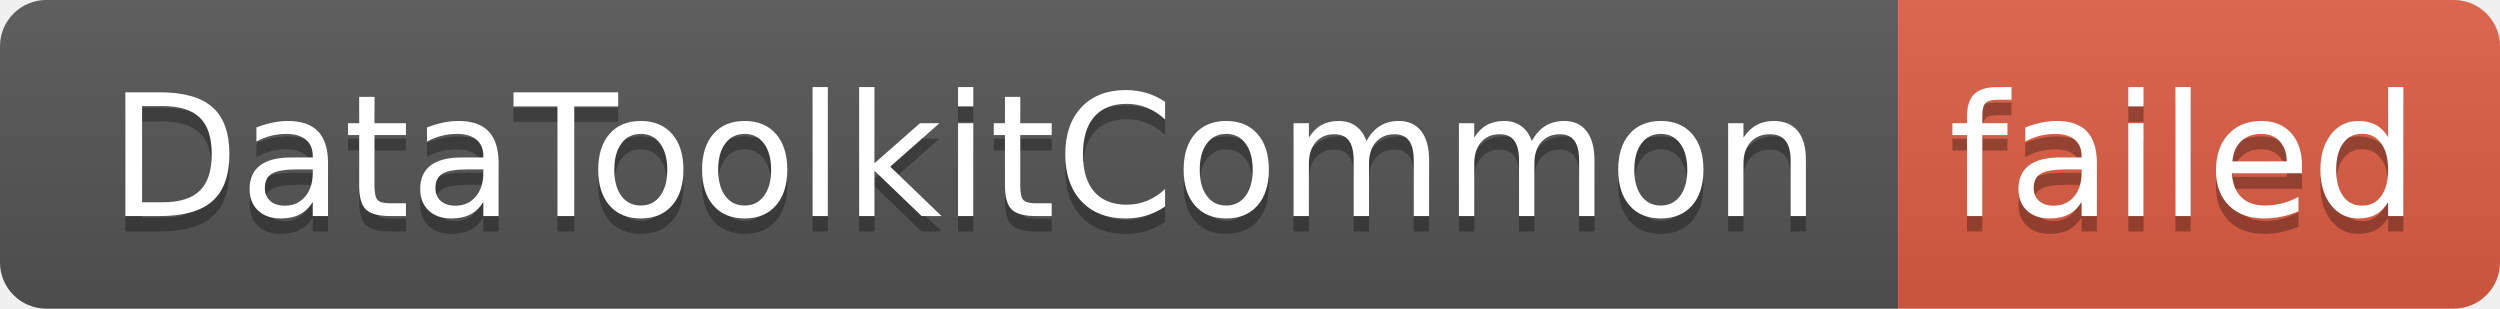
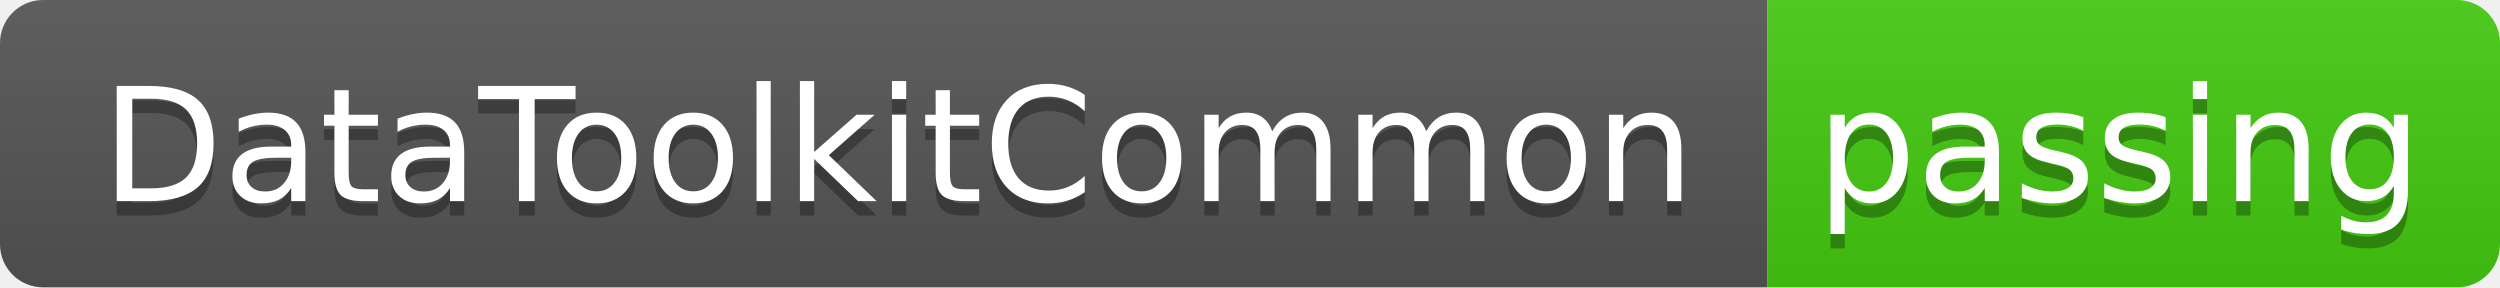
- <svg xmlns="http://www.w3.org/2000/svg" width="162" height="20" role="img" aria-label="DataToolkitCommon: failed">
+ <svg xmlns="http://www.w3.org/2000/svg" width="174" height="20" role="img" aria-label="DataToolkitCommon: passing">
  <linearGradient id="s" x2="0" y2="100%">
    <stop offset="0" stop-color="#bbb" stop-opacity=".1" />
    <stop offset="1" stop-opacity=".1" />
  </linearGradient>
  <clipPath id="r">
-     <rect width="162" height="20" rx="3" fill="#fff" />
+     <rect width="174" height="20" rx="3" fill="#fff" />
  </clipPath>
  <g clip-path="url(#r)">
    <rect width="123" height="20" fill="#555" />
-     <rect x="123" width="39" height="20" fill="#e05d44" />
-     <rect width="162" height="20" fill="url(#s)" />
+     <rect x="123" width="51" height="20" fill="#4c1" />
+     <rect width="174" height="20" fill="url(#s)" />
  </g>
  <g fill="#fff" text-anchor="middle" font-family="Verdana,Geneva,DejaVu Sans,sans-serif" text-rendering="geometricPrecision" font-size="110">
    <text aria-hidden="true" x="625" y="150" fill="#010101" fill-opacity=".3" transform="scale(.1)" textLength="1130">DataToolkitCommon</text>
    <text x="625" y="140" transform="scale(.1)" fill="#fff" textLength="1130">DataToolkitCommon</text>
-     <text aria-hidden="true" x="1415" y="150" fill="#010101" fill-opacity=".3" transform="scale(.1)" textLength="290">failed</text>
-     <text x="1415" y="140" transform="scale(.1)" fill="#fff" textLength="290">failed</text>
+     <text aria-hidden="true" x="1475" y="150" fill="#010101" fill-opacity=".3" transform="scale(.1)" textLength="410">passing</text>
+     <text x="1475" y="140" transform="scale(.1)" fill="#fff" textLength="410">passing</text>
  </g>
</svg>
